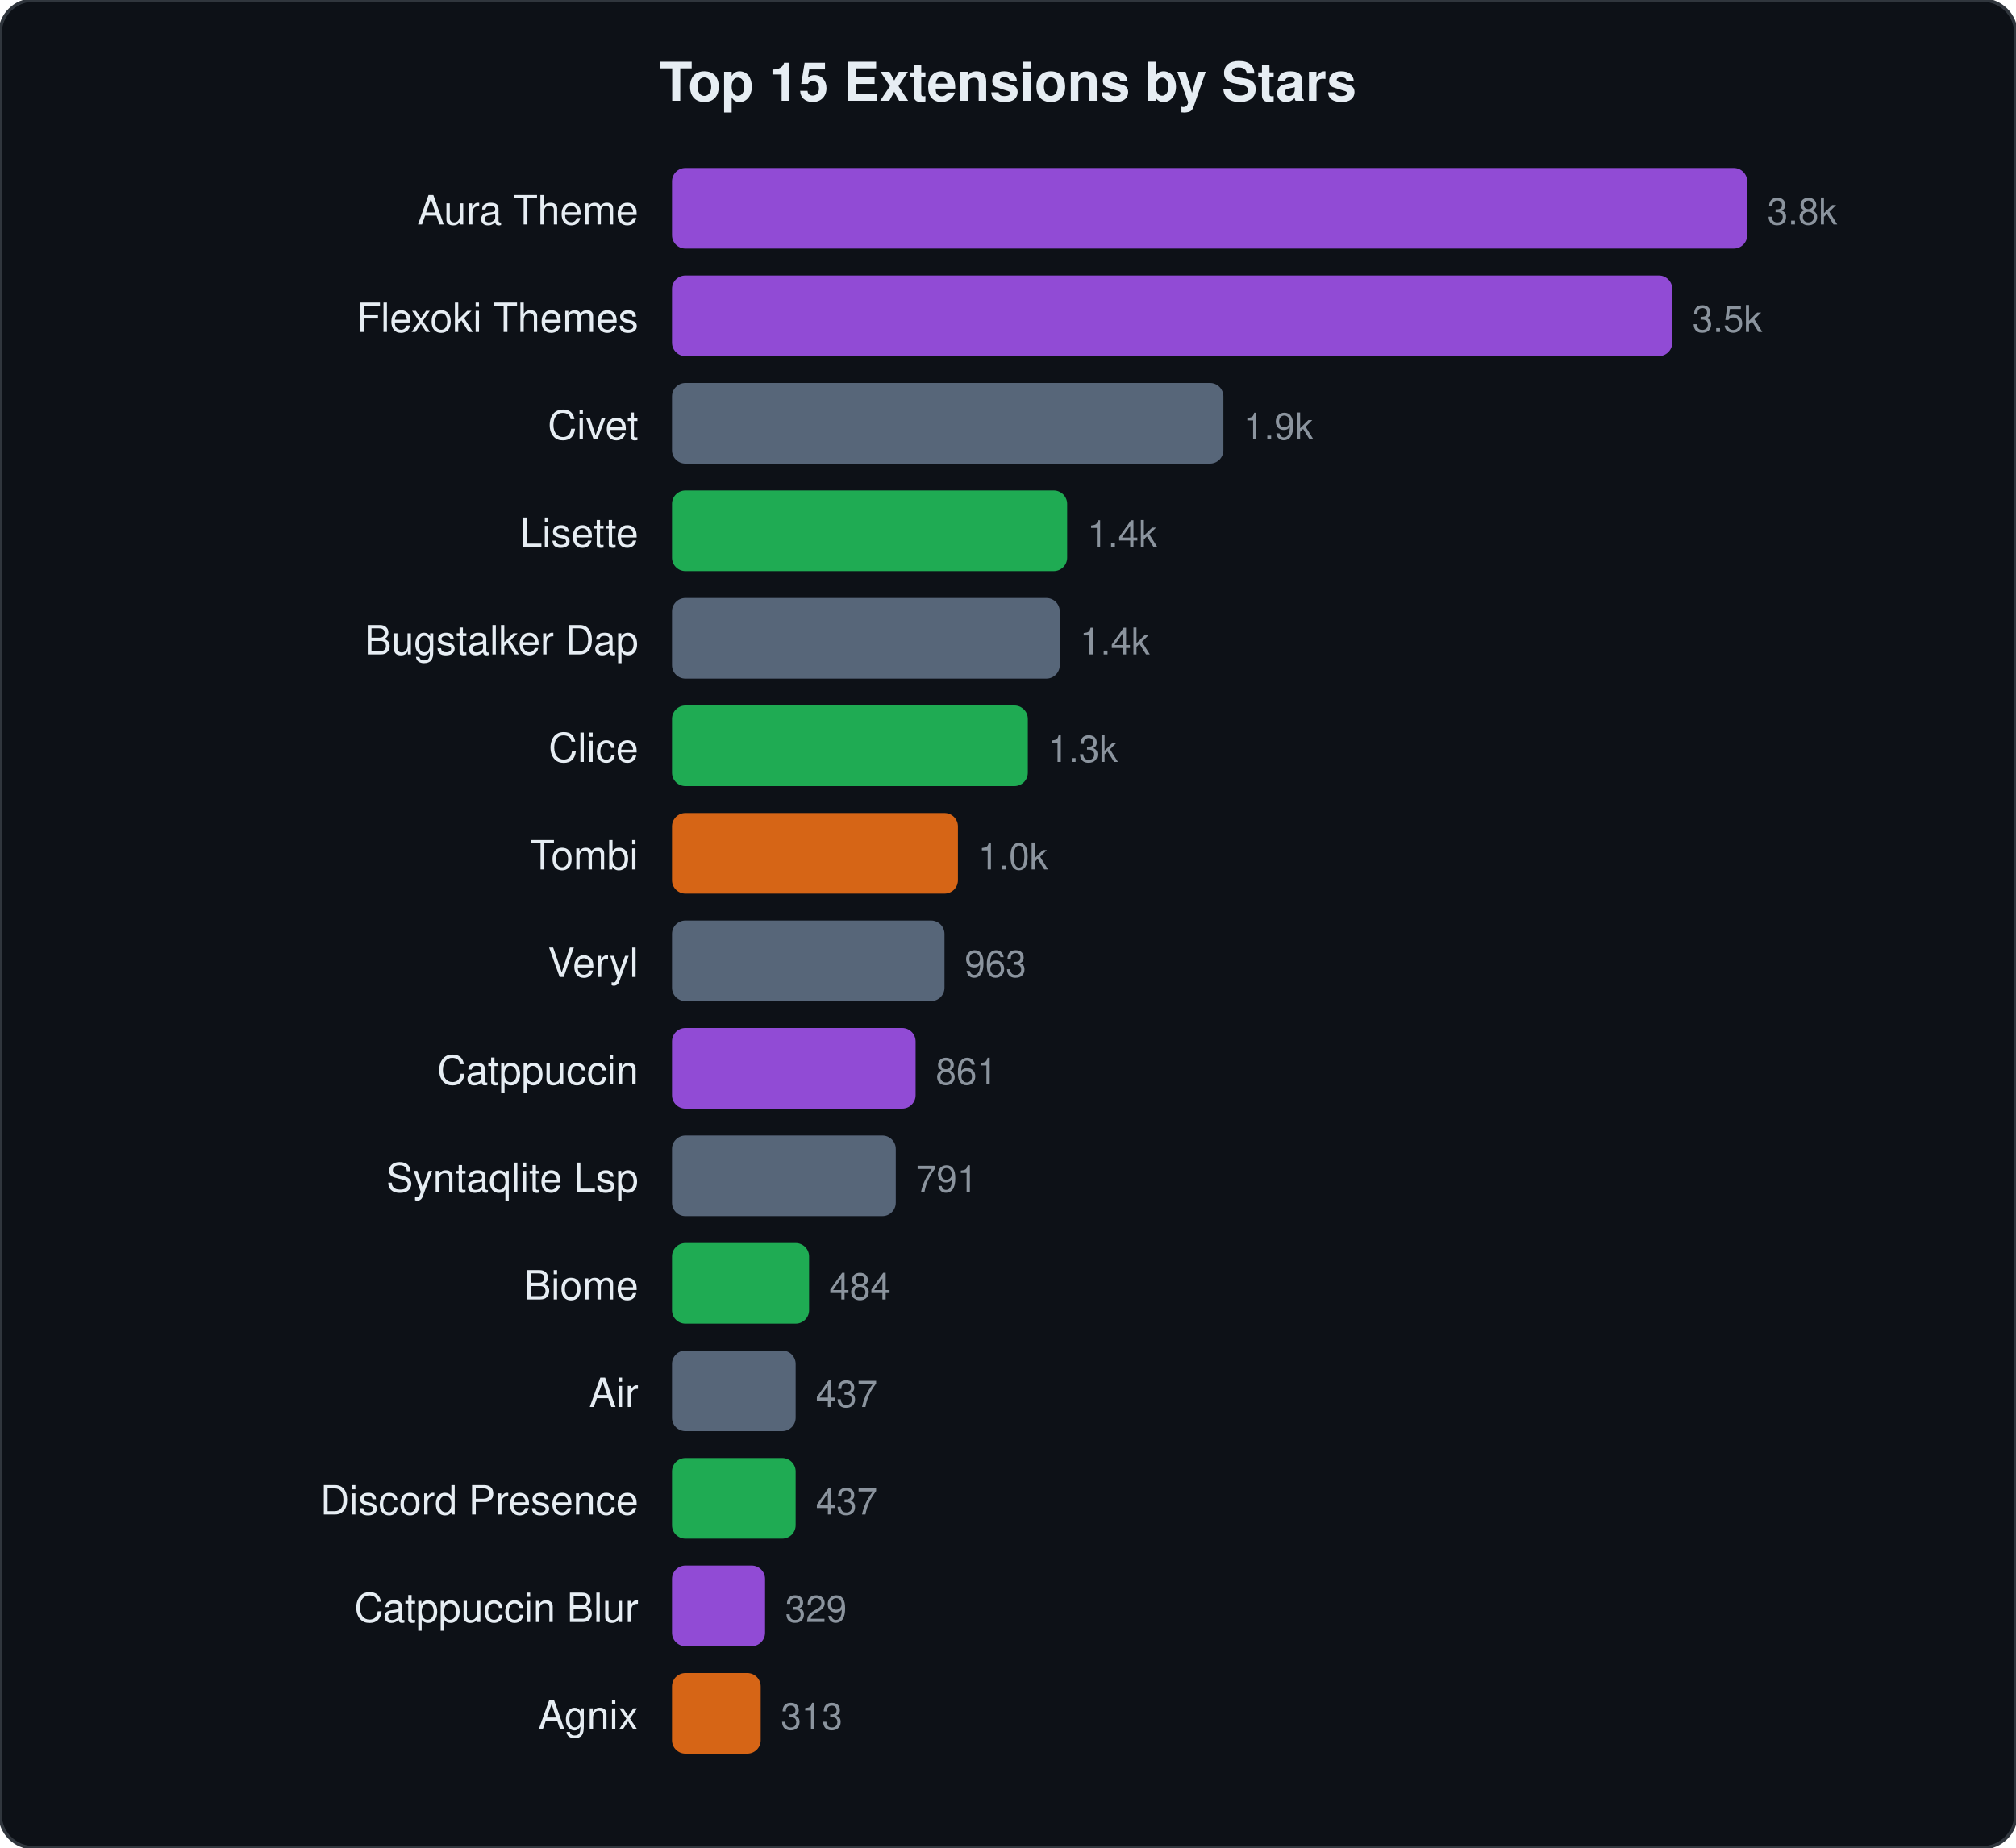
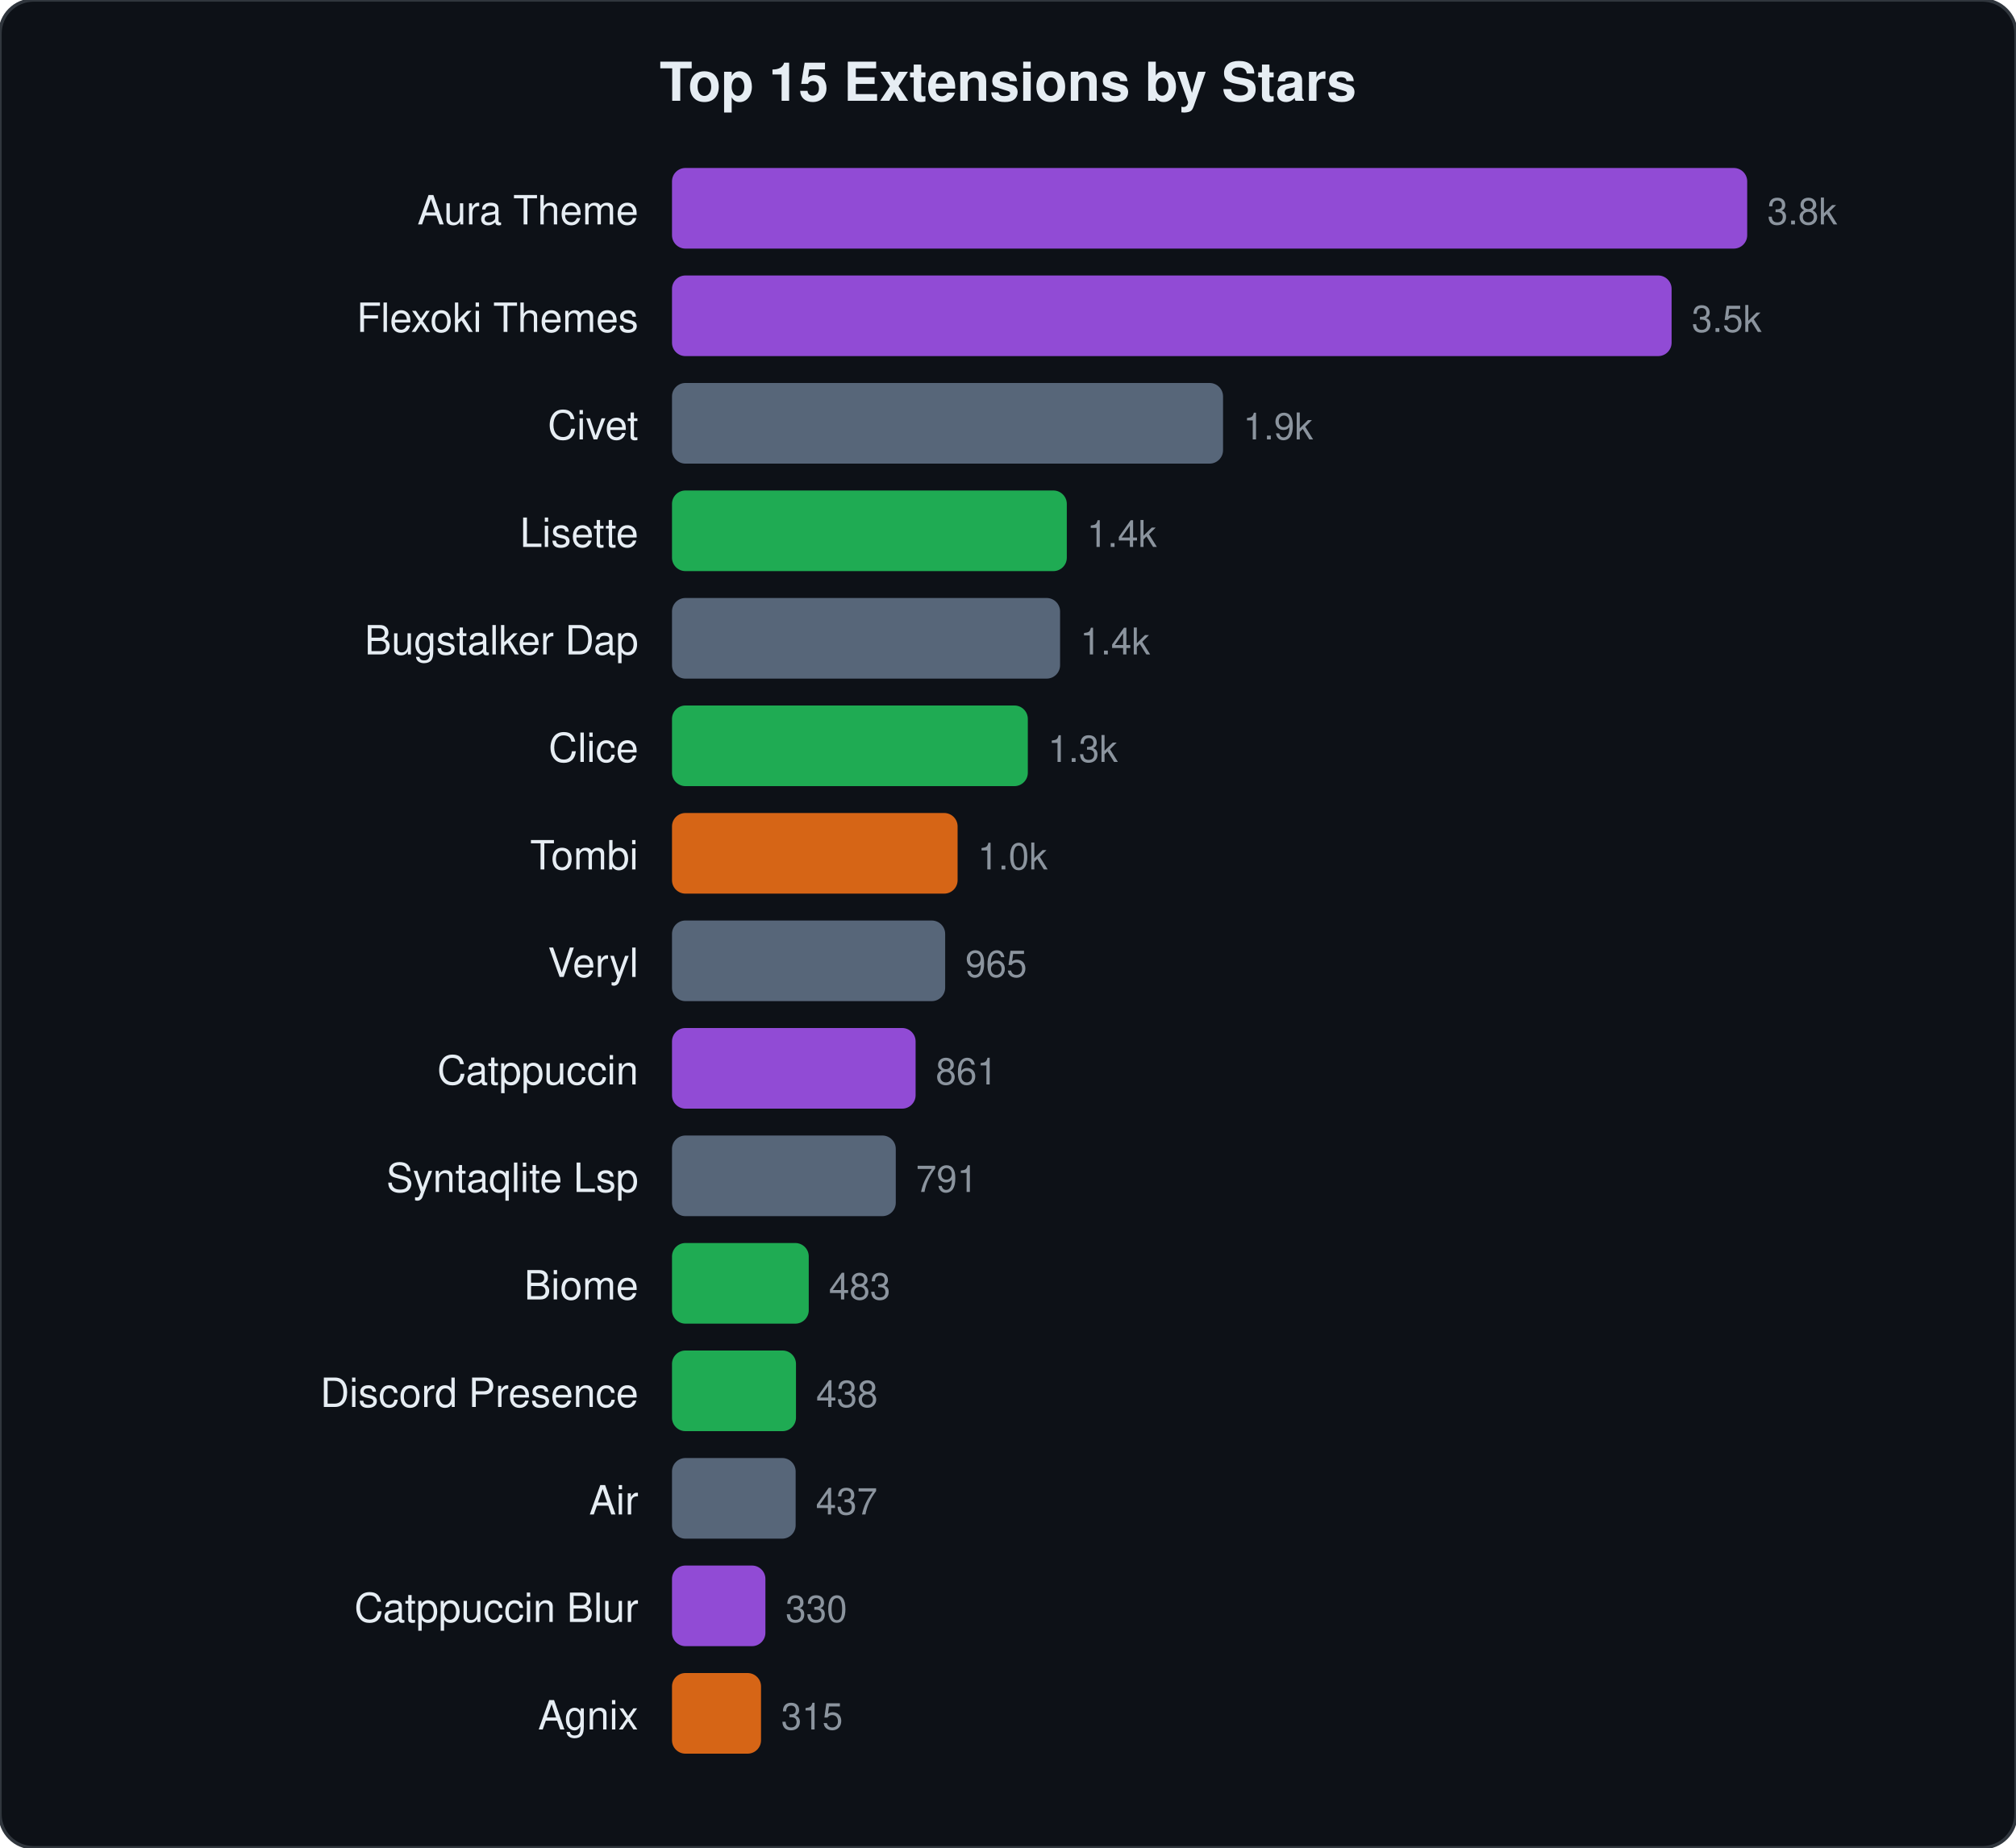
<svg xmlns="http://www.w3.org/2000/svg" viewBox="0 0 600 550" width="600" height="550">
  <style>text{font-family:-apple-system,BlinkMacSystemFont,"Segoe UI",Helvetica,Arial,sans-serif;fill:#e6edf3}.name{font-size:12px}.stars{font-size:11px;fill:#8b949e}.title{font-size:16px;font-weight:600}</style>
  <rect width="600" height="550" rx="10" fill="#0d1117" stroke="#30363d" stroke-width="1" />
  <text x="300" y="30" text-anchor="middle" class="title">Top 15 Extensions by Stars</text>
  <text x="190" y="66.8" text-anchor="end" class="name">Aura Theme</text>
  <rect x="200" y="50.0" width="320.0" height="24" rx="4" fill="#a855f7" opacity="0.85" />
  <text x="526.0" y="66.8" class="stars">3.8k</text>
  <text x="190" y="98.8" text-anchor="end" class="name">Flexoki Themes</text>
-   <rect x="200" y="82.0" width="297.7" height="24" rx="4" fill="#a855f7" opacity="0.85" />
-   <text x="503.7" y="98.8" class="stars">3.5k</text>
+   <rect x="200" y="82.0" width="297.5" height="24" rx="4" fill="#a855f7" opacity="0.85" />
+   <text x="503.5" y="98.8" class="stars">3.5k</text>
  <text x="190" y="130.8" text-anchor="end" class="name">Civet</text>
-   <rect x="200" y="114.0" width="164.1" height="24" rx="4" fill="#64748b" opacity="0.85" />
-   <text x="370.1" y="130.8" class="stars">1.9k</text>
+   <rect x="200" y="114.0" width="164.0" height="24" rx="4" fill="#64748b" opacity="0.85" />
+   <text x="370.0" y="130.8" class="stars">1.9k</text>
  <text x="190" y="162.8" text-anchor="end" class="name">Lisette</text>
-   <rect x="200" y="146.0" width="117.6" height="24" rx="4" fill="#22c55e" opacity="0.85" />
-   <text x="323.6" y="162.8" class="stars">1.4k</text>
+   <rect x="200" y="146.0" width="117.5" height="24" rx="4" fill="#22c55e" opacity="0.85" />
+   <text x="323.5" y="162.8" class="stars">1.4k</text>
  <text x="190" y="194.8" text-anchor="end" class="name">Bugstalker Dap</text>
-   <rect x="200" y="178.0" width="115.4" height="24" rx="4" fill="#64748b" opacity="0.85" />
-   <text x="321.4" y="194.8" class="stars">1.4k</text>
+   <rect x="200" y="178.0" width="115.5" height="24" rx="4" fill="#64748b" opacity="0.85" />
+   <text x="321.5" y="194.8" class="stars">1.4k</text>
  <text x="190" y="226.8" text-anchor="end" class="name">Clice</text>
  <rect x="200" y="210.0" width="105.9" height="24" rx="4" fill="#22c55e" opacity="0.85" />
  <text x="311.9" y="226.8" class="stars">1.3k</text>
  <text x="190" y="258.8" text-anchor="end" class="name">Tombi</text>
-   <rect x="200" y="242.0" width="85.1" height="24" rx="4" fill="#f97316" opacity="0.85" />
-   <text x="291.1" y="258.8" class="stars">1.0k</text>
+   <rect x="200" y="242.0" width="85.0" height="24" rx="4" fill="#f97316" opacity="0.85" />
+   <text x="291.0" y="258.8" class="stars">1.0k</text>
  <text x="190" y="290.8" text-anchor="end" class="name">Veryl</text>
-   <rect x="200" y="274.0" width="81.1" height="24" rx="4" fill="#64748b" opacity="0.85" />
-   <text x="287.1" y="290.8" class="stars">963</text>
+   <rect x="200" y="274.0" width="81.3" height="24" rx="4" fill="#64748b" opacity="0.85" />
+   <text x="287.3" y="290.8" class="stars">965</text>
  <text x="190" y="322.8" text-anchor="end" class="name">Catppuccin</text>
  <rect x="200" y="306.0" width="72.5" height="24" rx="4" fill="#a855f7" opacity="0.85" />
  <text x="278.5" y="322.8" class="stars">861</text>
  <text x="190" y="354.8" text-anchor="end" class="name">Syntaqlite Lsp</text>
  <rect x="200" y="338.0" width="66.6" height="24" rx="4" fill="#64748b" opacity="0.85" />
  <text x="272.6" y="354.8" class="stars">791</text>
  <text x="190" y="386.8" text-anchor="end" class="name">Biome</text>
-   <rect x="200" y="370.0" width="40.8" height="24" rx="4" fill="#22c55e" opacity="0.85" />
-   <text x="246.8" y="386.8" class="stars">484</text>
-   <text x="190" y="418.8" text-anchor="end" class="name">Air</text>
-   <rect x="200" y="402.0" width="36.8" height="24" rx="4" fill="#64748b" opacity="0.85" />
-   <text x="242.8" y="418.8" class="stars">437</text>
-   <text x="190" y="450.8" text-anchor="end" class="name">Discord Presence</text>
-   <rect x="200" y="434.0" width="36.8" height="24" rx="4" fill="#22c55e" opacity="0.85" />
+   <rect x="200" y="370.0" width="40.7" height="24" rx="4" fill="#22c55e" opacity="0.85" />
+   <text x="246.7" y="386.8" class="stars">483</text>
+   <text x="190" y="418.8" text-anchor="end" class="name">Discord Presence</text>
+   <rect x="200" y="402.0" width="36.9" height="24" rx="4" fill="#22c55e" opacity="0.85" />
+   <text x="242.9" y="418.8" class="stars">438</text>
+   <text x="190" y="450.8" text-anchor="end" class="name">Air</text>
+   <rect x="200" y="434.0" width="36.8" height="24" rx="4" fill="#64748b" opacity="0.85" />
  <text x="242.8" y="450.8" class="stars">437</text>
  <text x="190" y="482.8" text-anchor="end" class="name">Catppuccin Blur</text>
-   <rect x="200" y="466.0" width="27.7" height="24" rx="4" fill="#a855f7" opacity="0.85" />
-   <text x="233.7" y="482.8" class="stars">329</text>
+   <rect x="200" y="466.0" width="27.8" height="24" rx="4" fill="#a855f7" opacity="0.85" />
+   <text x="233.8" y="482.8" class="stars">330</text>
  <text x="190" y="514.8" text-anchor="end" class="name">Agnix</text>
-   <rect x="200" y="498.0" width="26.4" height="24" rx="4" fill="#f97316" opacity="0.85" />
-   <text x="232.4" y="514.8" class="stars">313</text>
+   <rect x="200" y="498.0" width="26.5" height="24" rx="4" fill="#f97316" opacity="0.85" />
+   <text x="232.5" y="514.8" class="stars">315</text>
</svg>
